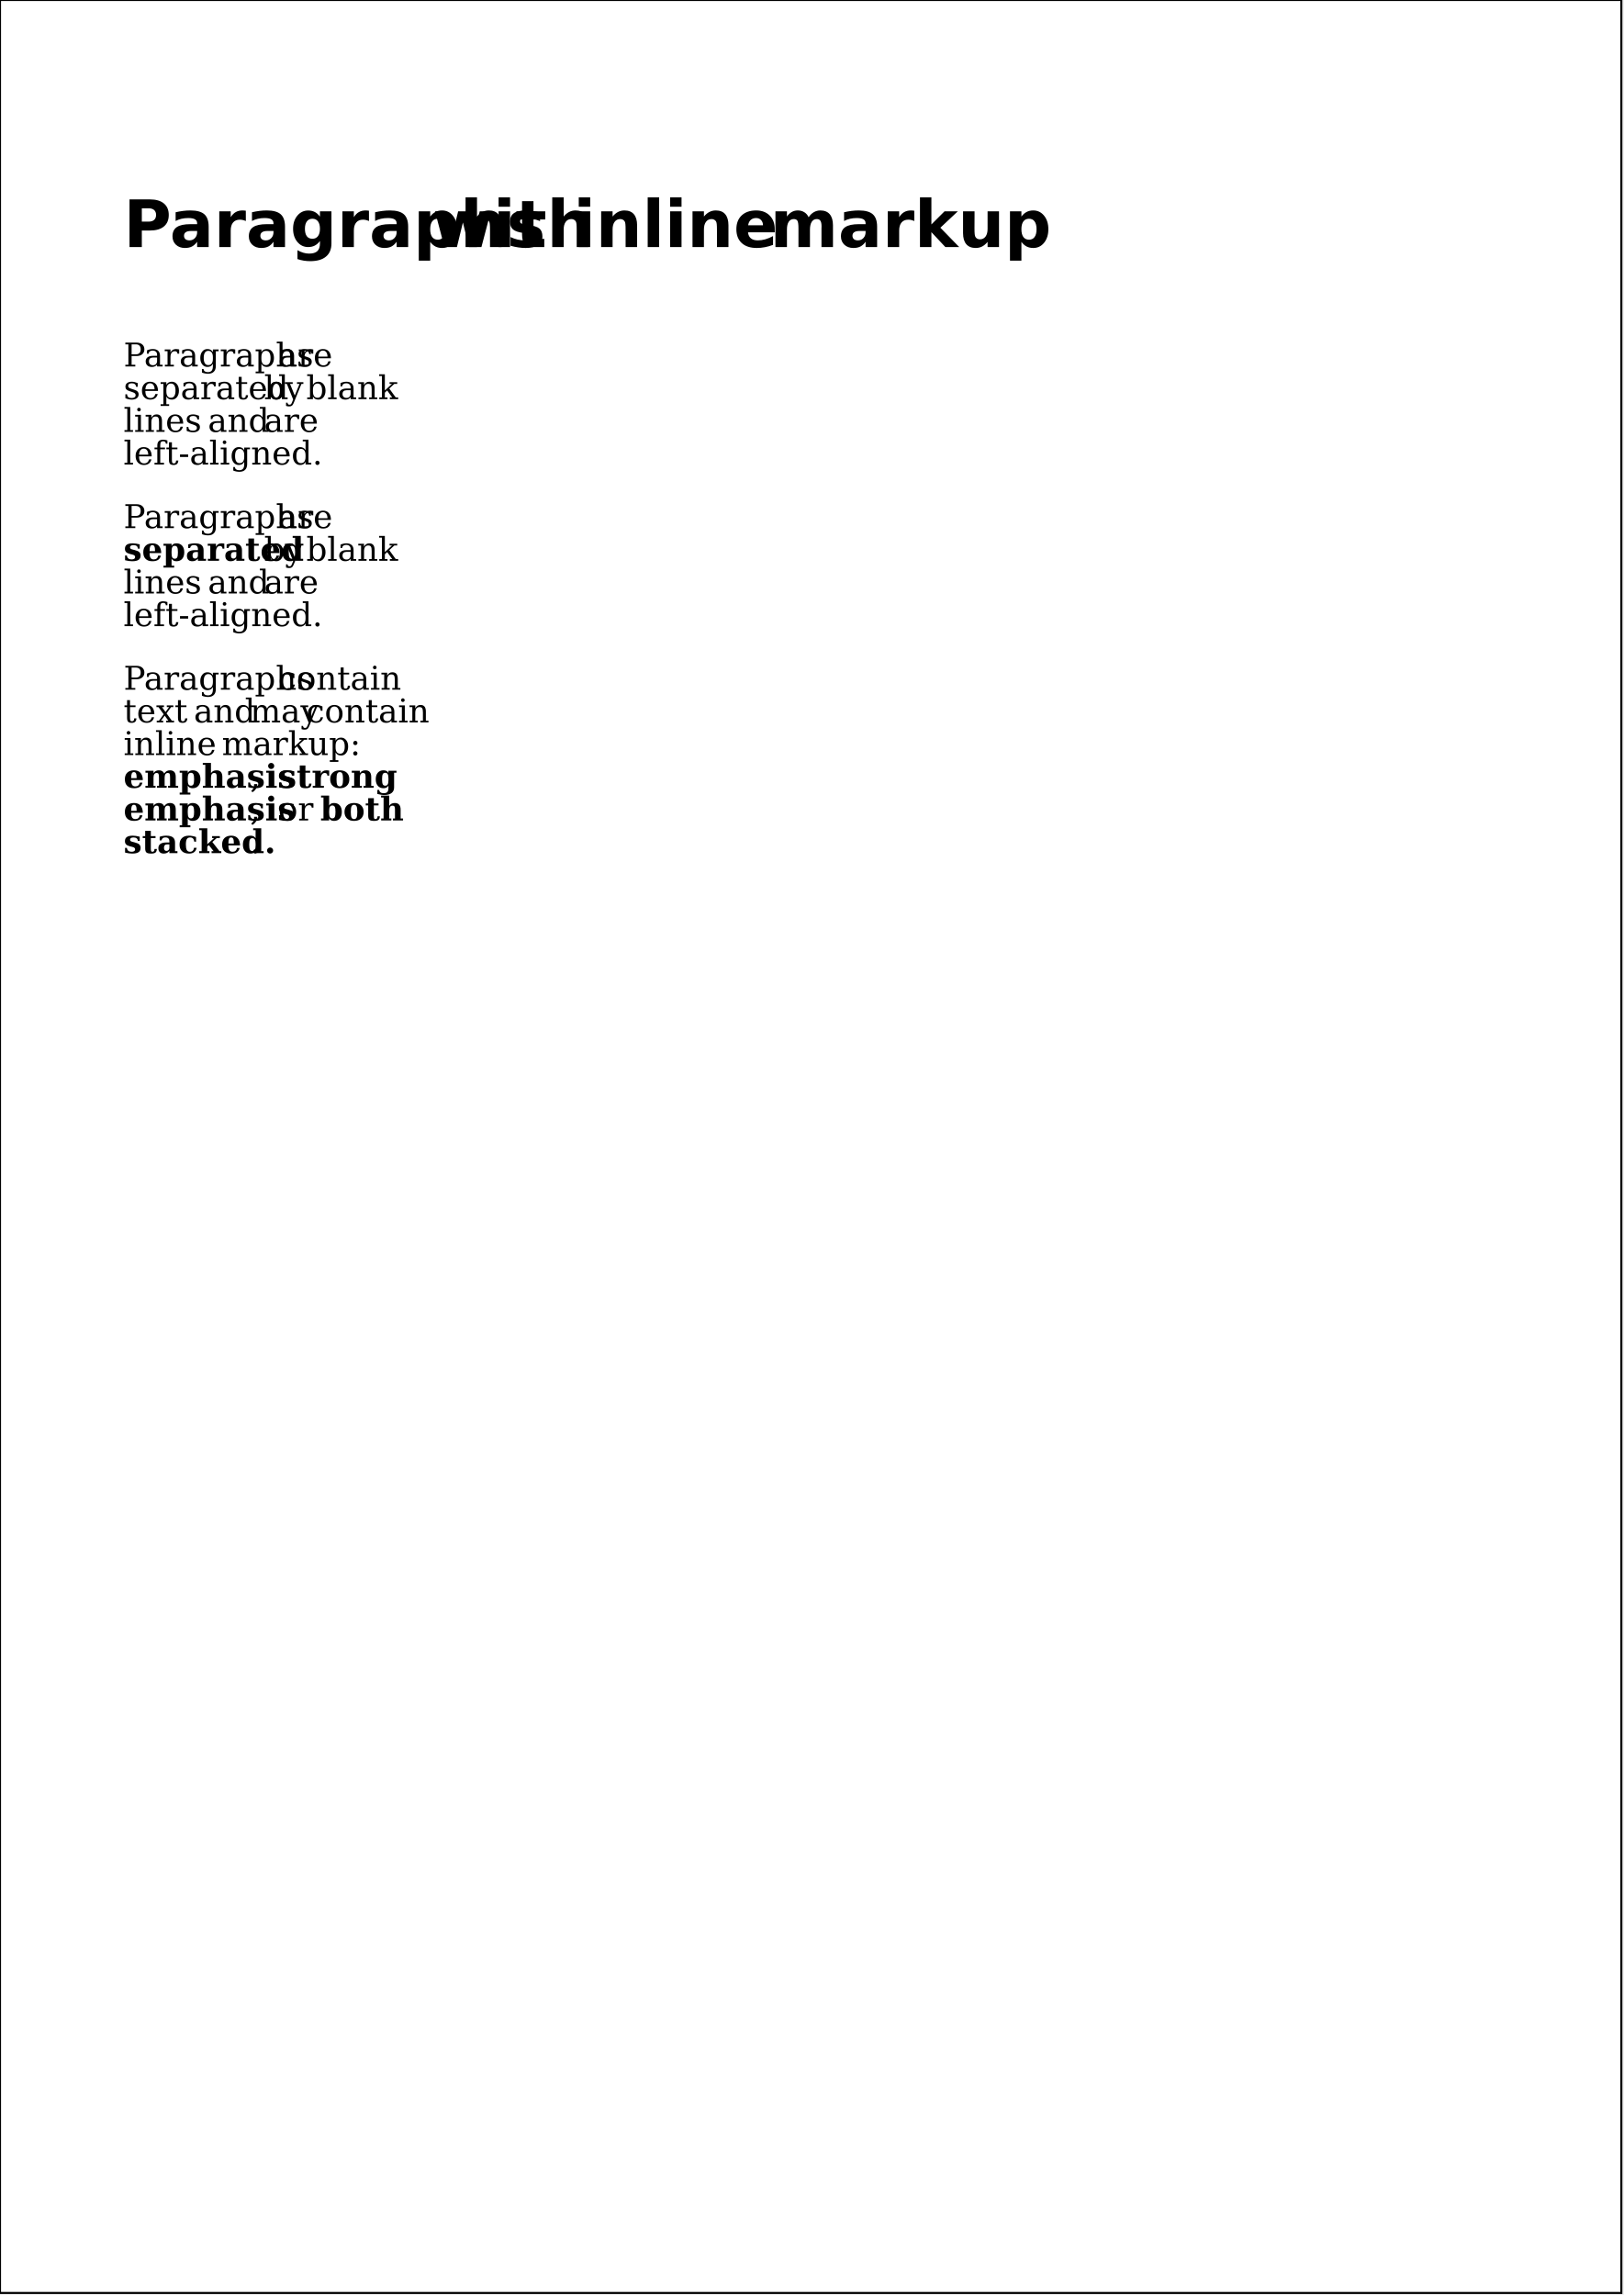
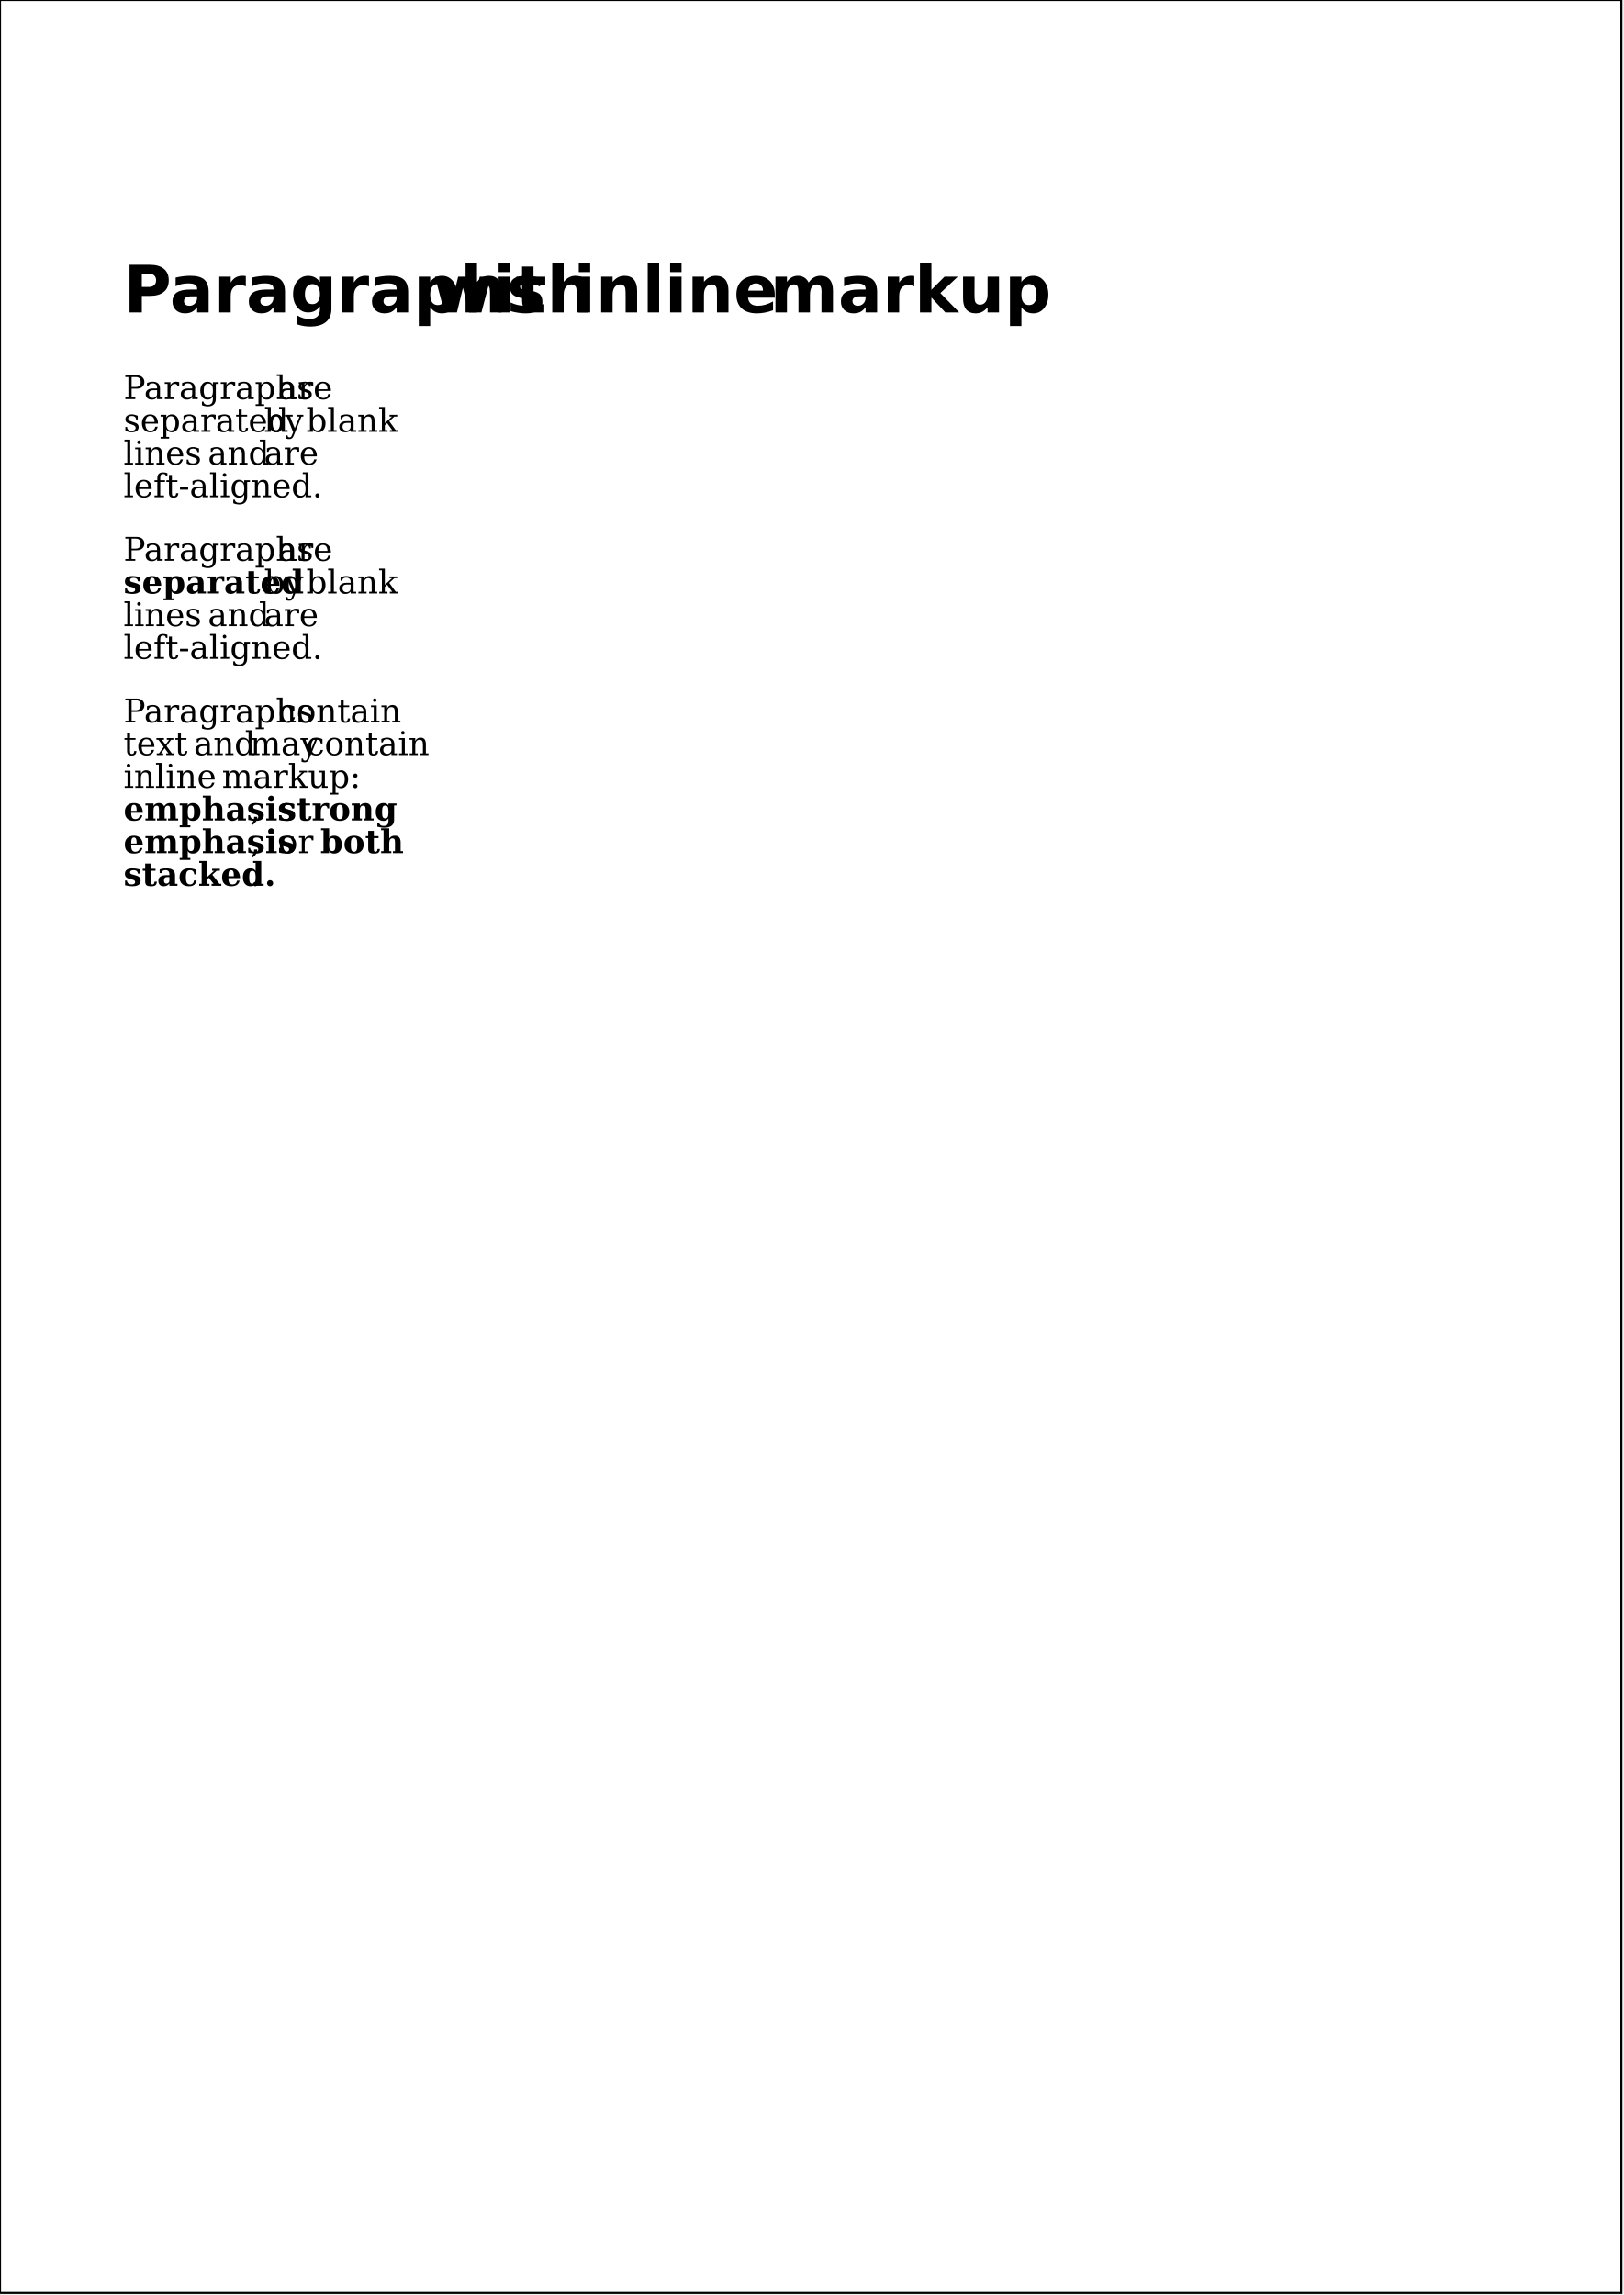
<svg xmlns="http://www.w3.org/2000/svg" version="1.2" streamable="true">
  <g id="pages">
    <g>
      <rect x="0mm" y="0mm" width="210mm" height="297mm" style="fill: #ffffff; stroke: #000000; stroke-width: 1px; fill-opacity: 1; stroke-opacity: 1;" />
-       <text x="16mm" y="32mm" style="font-size: 24.00pt; font-family: Bitstream Vera Sans; font-style: normal; font-weight: bold; stroke: none;">Paragraphs</text>
-       <text x="56.047mm" y="32mm" style="font-size: 24.00pt; font-family: Bitstream Vera Sans; font-style: normal; font-weight: bold; stroke: none;">with</text>
-       <text x="74.251mm" y="32mm" style="font-size: 24.00pt; font-family: Bitstream Vera Sans; font-style: normal; font-weight: bold; stroke: none;">inline</text>
-       <text x="99.735mm" y="32mm" style="font-size: 24.00pt; font-family: Bitstream Vera Sans; font-style: normal; font-weight: bold; stroke: none;">markup</text>
-       <text x="16mm" y="47.467mm" style="font-size: 12.00pt; font-family: Bitstream Vera Serif; font-style: normal; font-weight: normal; stroke: none;">Paragraphs</text>
-       <text x="36.024mm" y="47.467mm" style="font-size: 12.00pt; font-family: Bitstream Vera Serif; font-style: normal; font-weight: normal; stroke: none;">are</text>
-       <text x="16mm" y="51.7mm" style="font-size: 12.00pt; font-family: Bitstream Vera Serif; font-style: normal; font-weight: normal; stroke: none;">separated</text>
-       <text x="34.203mm" y="51.7mm" style="font-size: 12.00pt; font-family: Bitstream Vera Serif; font-style: normal; font-weight: normal; stroke: none;">by</text>
-       <text x="39.664mm" y="51.7mm" style="font-size: 12.00pt; font-family: Bitstream Vera Serif; font-style: normal; font-weight: normal; stroke: none;">blank</text>
-       <text x="16mm" y="55.933mm" style="font-size: 12.00pt; font-family: Bitstream Vera Serif; font-style: normal; font-weight: normal; stroke: none;">lines</text>
-       <text x="26.922mm" y="55.933mm" style="font-size: 12.00pt; font-family: Bitstream Vera Serif; font-style: normal; font-weight: normal; stroke: none;">and</text>
-       <text x="34.203mm" y="55.933mm" style="font-size: 12.00pt; font-family: Bitstream Vera Serif; font-style: normal; font-weight: normal; stroke: none;">are</text>
-       <text x="16mm" y="60.167mm" style="font-size: 12.00pt; font-family: Bitstream Vera Serif; font-style: normal; font-weight: normal; stroke: none;">left-aligned.</text>
-       <text x="16mm" y="68.4mm" style="font-size: 12.00pt; font-family: Bitstream Vera Serif; font-style: normal; font-weight: normal; stroke: none;">Paragraphs</text>
-       <text x="36.024mm" y="68.4mm" style="font-size: 12.00pt; font-family: Bitstream Vera Serif; font-style: normal; font-weight: normal; stroke: none;">are</text>
-       <text x="16mm" y="72.633mm" style="font-size: 12.00pt; font-family: Bitstream Vera Serif; font-style: normal; font-weight: bold; stroke: none;">separated</text>
-       <text x="34.203mm" y="72.633mm" style="font-size: 12.00pt; font-family: Bitstream Vera Serif; font-style: normal; font-weight: normal; stroke: none;">by</text>
-       <text x="39.664mm" y="72.633mm" style="font-size: 12.00pt; font-family: Bitstream Vera Serif; font-style: normal; font-weight: normal; stroke: none;">blank</text>
-       <text x="16mm" y="76.867mm" style="font-size: 12.00pt; font-family: Bitstream Vera Serif; font-style: normal; font-weight: normal; stroke: none;">lines</text>
-       <text x="26.922mm" y="76.867mm" style="font-size: 12.00pt; font-family: Bitstream Vera Serif; font-style: normal; font-weight: normal; stroke: none;">and</text>
-       <text x="34.203mm" y="76.867mm" style="font-size: 12.00pt; font-family: Bitstream Vera Serif; font-style: normal; font-weight: normal; stroke: none;">are</text>
-       <text x="16mm" y="81.1mm" style="font-size: 12.00pt; font-family: Bitstream Vera Serif; font-style: normal; font-weight: normal; stroke: none;">left-aligned.</text>
-       <text x="16mm" y="89.333mm" style="font-size: 12.00pt; font-family: Bitstream Vera Serif; font-style: normal; font-weight: normal; stroke: none;">Paragraphs</text>
-       <text x="36.024mm" y="89.333mm" style="font-size: 12.00pt; font-family: Bitstream Vera Serif; font-style: normal; font-weight: normal; stroke: none;">contain</text>
-       <text x="16mm" y="93.567mm" style="font-size: 12.00pt; font-family: Bitstream Vera Serif; font-style: normal; font-weight: normal; stroke: none;">text</text>
-       <text x="25.102mm" y="93.567mm" style="font-size: 12.00pt; font-family: Bitstream Vera Serif; font-style: normal; font-weight: normal; stroke: none;">and</text>
-       <text x="32.383mm" y="93.567mm" style="font-size: 12.00pt; font-family: Bitstream Vera Serif; font-style: normal; font-weight: normal; stroke: none;">may</text>
-       <text x="39.664mm" y="93.567mm" style="font-size: 12.00pt; font-family: Bitstream Vera Serif; font-style: normal; font-weight: normal; stroke: none;">contain</text>
-       <text x="16mm" y="97.8mm" style="font-size: 12.00pt; font-family: Bitstream Vera Serif; font-style: normal; font-weight: normal; stroke: none;">inline</text>
-       <text x="28.742mm" y="97.8mm" style="font-size: 12.00pt; font-family: Bitstream Vera Serif; font-style: normal; font-weight: normal; stroke: none;">markup:</text>
-       <text x="16mm" y="102.033mm" style="font-size: 12.00pt; font-family: Bitstream Vera Serif; font-style: normal; font-weight: bold; stroke: none;">emphasis</text>
-       <text x="32.383mm" y="102.033mm" style="font-size: 12.00pt; font-family: Bitstream Vera Serif; font-style: normal; font-weight: normal; stroke: none;">,</text>
-       <text x="36.024mm" y="102.033mm" style="font-size: 12.00pt; font-family: Bitstream Vera Serif; font-style: normal; font-weight: bold; stroke: none;">strong</text>
+       <text x="16mm" y="40.467mm" style="font-size: 24.00pt; font-family: Bitstream Vera Sans; font-style: normal; font-weight: bold; stroke: none;">Paragraphs</text>
+       <text x="56.047mm" y="40.467mm" style="font-size: 24.00pt; font-family: Bitstream Vera Sans; font-style: normal; font-weight: bold; stroke: none;">with</text>
+       <text x="74.251mm" y="40.467mm" style="font-size: 24.00pt; font-family: Bitstream Vera Sans; font-style: normal; font-weight: bold; stroke: none;">inline</text>
+       <text x="99.735mm" y="40.467mm" style="font-size: 24.00pt; font-family: Bitstream Vera Sans; font-style: normal; font-weight: bold; stroke: none;">markup</text>
+       <text x="16mm" y="51.7mm" style="font-size: 12.00pt; font-family: Bitstream Vera Serif; font-style: normal; font-weight: normal; stroke: none;">Paragraphs</text>
+       <text x="36.024mm" y="51.7mm" style="font-size: 12.00pt; font-family: Bitstream Vera Serif; font-style: normal; font-weight: normal; stroke: none;">are</text>
+       <text x="16mm" y="55.933mm" style="font-size: 12.00pt; font-family: Bitstream Vera Serif; font-style: normal; font-weight: normal; stroke: none;">separated</text>
+       <text x="34.203mm" y="55.933mm" style="font-size: 12.00pt; font-family: Bitstream Vera Serif; font-style: normal; font-weight: normal; stroke: none;">by</text>
+       <text x="39.664mm" y="55.933mm" style="font-size: 12.00pt; font-family: Bitstream Vera Serif; font-style: normal; font-weight: normal; stroke: none;">blank</text>
+       <text x="16mm" y="60.167mm" style="font-size: 12.00pt; font-family: Bitstream Vera Serif; font-style: normal; font-weight: normal; stroke: none;">lines</text>
+       <text x="26.922mm" y="60.167mm" style="font-size: 12.00pt; font-family: Bitstream Vera Serif; font-style: normal; font-weight: normal; stroke: none;">and</text>
+       <text x="34.203mm" y="60.167mm" style="font-size: 12.00pt; font-family: Bitstream Vera Serif; font-style: normal; font-weight: normal; stroke: none;">are</text>
+       <text x="16mm" y="64.4mm" style="font-size: 12.00pt; font-family: Bitstream Vera Serif; font-style: normal; font-weight: normal; stroke: none;">left-aligned.</text>
+       <text x="16mm" y="72.633mm" style="font-size: 12.00pt; font-family: Bitstream Vera Serif; font-style: normal; font-weight: normal; stroke: none;">Paragraphs</text>
+       <text x="36.024mm" y="72.633mm" style="font-size: 12.00pt; font-family: Bitstream Vera Serif; font-style: normal; font-weight: normal; stroke: none;">are</text>
+       <text x="16mm" y="76.867mm" style="font-size: 12.00pt; font-family: Bitstream Vera Serif; font-style: normal; font-weight: bold; stroke: none;">separated</text>
+       <text x="34.203mm" y="76.867mm" style="font-size: 12.00pt; font-family: Bitstream Vera Serif; font-style: normal; font-weight: normal; stroke: none;">by</text>
+       <text x="39.664mm" y="76.867mm" style="font-size: 12.00pt; font-family: Bitstream Vera Serif; font-style: normal; font-weight: normal; stroke: none;">blank</text>
+       <text x="16mm" y="81.1mm" style="font-size: 12.00pt; font-family: Bitstream Vera Serif; font-style: normal; font-weight: normal; stroke: none;">lines</text>
+       <text x="26.922mm" y="81.1mm" style="font-size: 12.00pt; font-family: Bitstream Vera Serif; font-style: normal; font-weight: normal; stroke: none;">and</text>
+       <text x="34.203mm" y="81.1mm" style="font-size: 12.00pt; font-family: Bitstream Vera Serif; font-style: normal; font-weight: normal; stroke: none;">are</text>
+       <text x="16mm" y="85.333mm" style="font-size: 12.00pt; font-family: Bitstream Vera Serif; font-style: normal; font-weight: normal; stroke: none;">left-aligned.</text>
+       <text x="16mm" y="93.567mm" style="font-size: 12.00pt; font-family: Bitstream Vera Serif; font-style: normal; font-weight: normal; stroke: none;">Paragraphs</text>
+       <text x="36.024mm" y="93.567mm" style="font-size: 12.00pt; font-family: Bitstream Vera Serif; font-style: normal; font-weight: normal; stroke: none;">contain</text>
+       <text x="16mm" y="97.8mm" style="font-size: 12.00pt; font-family: Bitstream Vera Serif; font-style: normal; font-weight: normal; stroke: none;">text</text>
+       <text x="25.102mm" y="97.8mm" style="font-size: 12.00pt; font-family: Bitstream Vera Serif; font-style: normal; font-weight: normal; stroke: none;">and</text>
+       <text x="32.383mm" y="97.8mm" style="font-size: 12.00pt; font-family: Bitstream Vera Serif; font-style: normal; font-weight: normal; stroke: none;">may</text>
+       <text x="39.664mm" y="97.8mm" style="font-size: 12.00pt; font-family: Bitstream Vera Serif; font-style: normal; font-weight: normal; stroke: none;">contain</text>
+       <text x="16mm" y="102.033mm" style="font-size: 12.00pt; font-family: Bitstream Vera Serif; font-style: normal; font-weight: normal; stroke: none;">inline</text>
+       <text x="28.742mm" y="102.033mm" style="font-size: 12.00pt; font-family: Bitstream Vera Serif; font-style: normal; font-weight: normal; stroke: none;">markup:</text>
      <text x="16mm" y="106.267mm" style="font-size: 12.00pt; font-family: Bitstream Vera Serif; font-style: normal; font-weight: bold; stroke: none;">emphasis</text>
      <text x="32.383mm" y="106.267mm" style="font-size: 12.00pt; font-family: Bitstream Vera Serif; font-style: normal; font-weight: normal; stroke: none;">,</text>
-       <text x="36.024mm" y="106.267mm" style="font-size: 12.00pt; font-family: Bitstream Vera Serif; font-style: normal; font-weight: normal; stroke: none;">or</text>
-       <text x="41.485mm" y="106.267mm" style="font-size: 12.00pt; font-family: Bitstream Vera Serif; font-style: normal; font-weight: bold; stroke: none;">both</text>
-       <text x="16mm" y="110.5mm" style="font-size: 12.00pt; font-family: Bitstream Vera Serif; font-style: normal; font-weight: bold; stroke: none;">stacked.</text>
-       <text x="32.383mm" y="110.5mm" style="font-size: 12.00pt; font-family: Bitstream Vera Serif; font-style: normal; font-weight: normal; stroke: none;">.</text>
+       <text x="36.024mm" y="106.267mm" style="font-size: 12.00pt; font-family: Bitstream Vera Serif; font-style: normal; font-weight: bold; stroke: none;">strong</text>
+       <text x="16mm" y="110.5mm" style="font-size: 12.00pt; font-family: Bitstream Vera Serif; font-style: normal; font-weight: bold; stroke: none;">emphasis</text>
+       <text x="32.383mm" y="110.5mm" style="font-size: 12.00pt; font-family: Bitstream Vera Serif; font-style: normal; font-weight: normal; stroke: none;">,</text>
+       <text x="36.024mm" y="110.5mm" style="font-size: 12.00pt; font-family: Bitstream Vera Serif; font-style: normal; font-weight: normal; stroke: none;">or</text>
+       <text x="41.485mm" y="110.5mm" style="font-size: 12.00pt; font-family: Bitstream Vera Serif; font-style: normal; font-weight: bold; stroke: none;">both</text>
+       <text x="16mm" y="114.733mm" style="font-size: 12.00pt; font-family: Bitstream Vera Serif; font-style: normal; font-weight: bold; stroke: none;">stacked.</text>
+       <text x="32.383mm" y="114.733mm" style="font-size: 12.00pt; font-family: Bitstream Vera Serif; font-style: normal; font-weight: normal; stroke: none;">.</text>
    </g>
  </g>
</svg>
